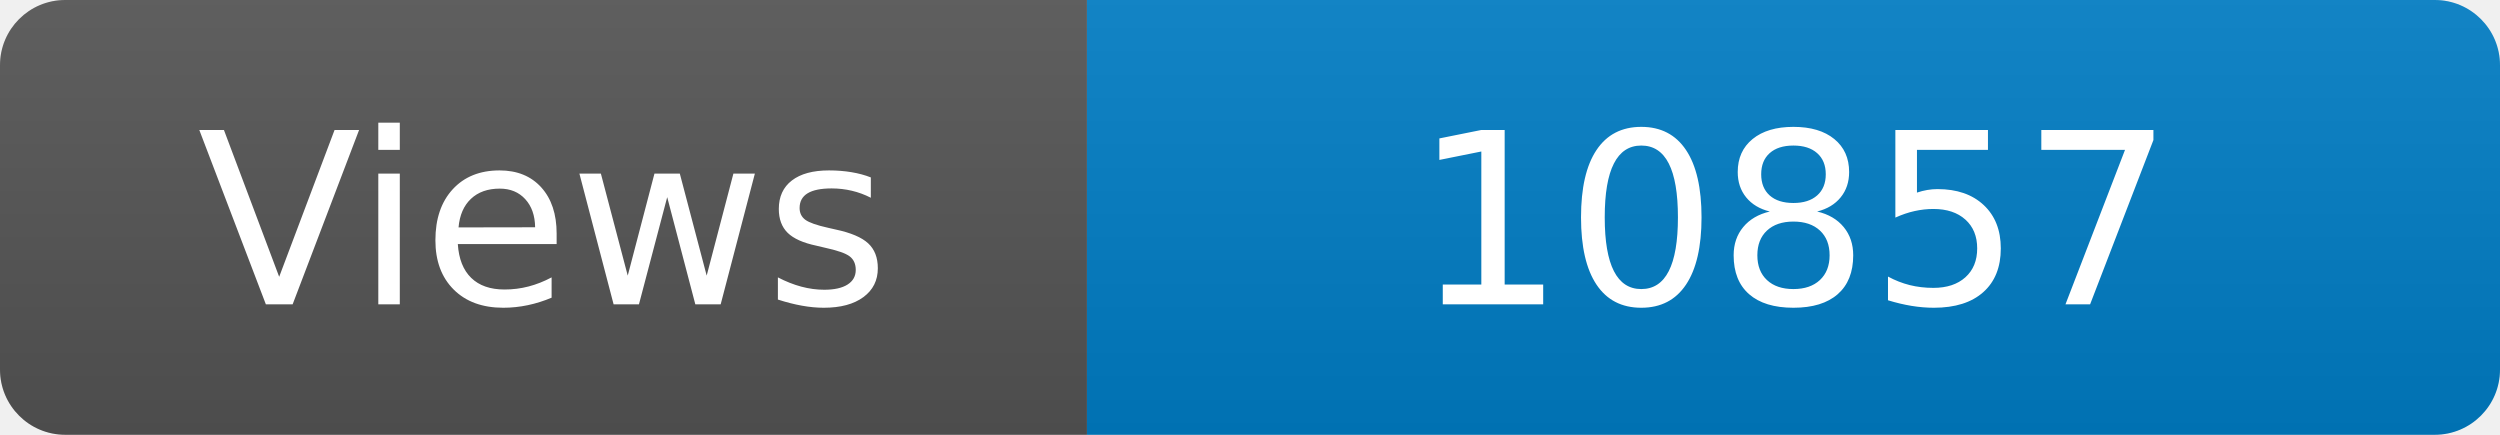
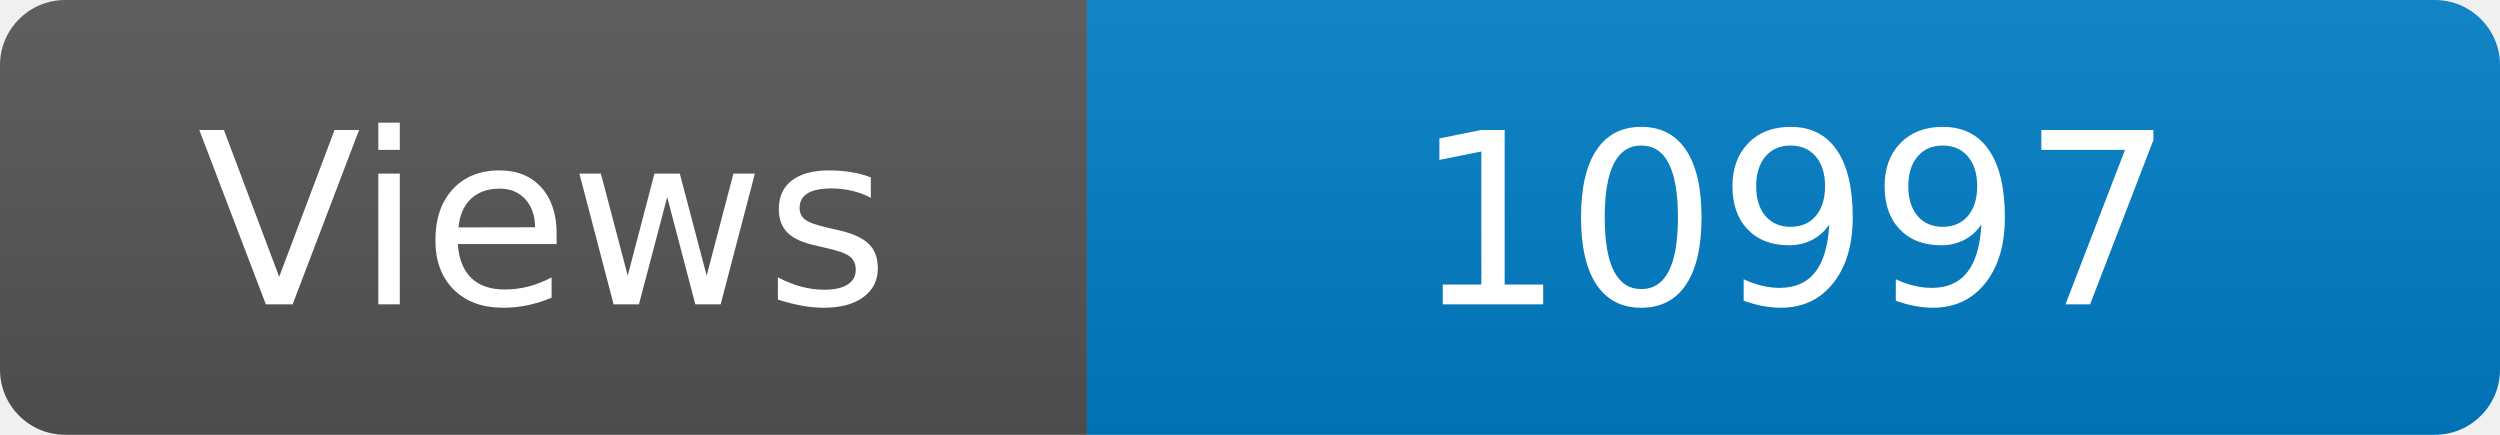
<svg xmlns="http://www.w3.org/2000/svg" width="115" height="20" role="img" aria-label="Maintained?: yes">
  <linearGradient id="s" x2="0" y2="100%">
    <stop offset="0" stop-color="#bbb" stop-opacity=".1" />
    <stop offset="1" stop-opacity=".1" />
  </linearGradient>
  <clipPath id="r">
    <rect width="115" height="20" rx="3" fill="#fff" />
  </clipPath>
  <g clip-path="url(#r)">
    <rect width="50" height="20" fill="#555" />
    <rect x="50" width="160" height="20" fill="#007ec6" />
    <rect width="115" height="20" fill="url(#s)" />
  </g>
  <g fill="#fff" text-anchor="middle" font-family="Verdana,Geneva,DejaVu Sans,sans-serif" font-size="110">
    <text x="250" y="140" transform="scale(.1)" fill="#fff">Views</text>
-     <text x="825" y="140" transform="scale(.1)" fill="#fff">10857</text>
+     <text x="825" y="140" transform="scale(.1)" fill="#fff">10997</text>
  </g>
</svg>
